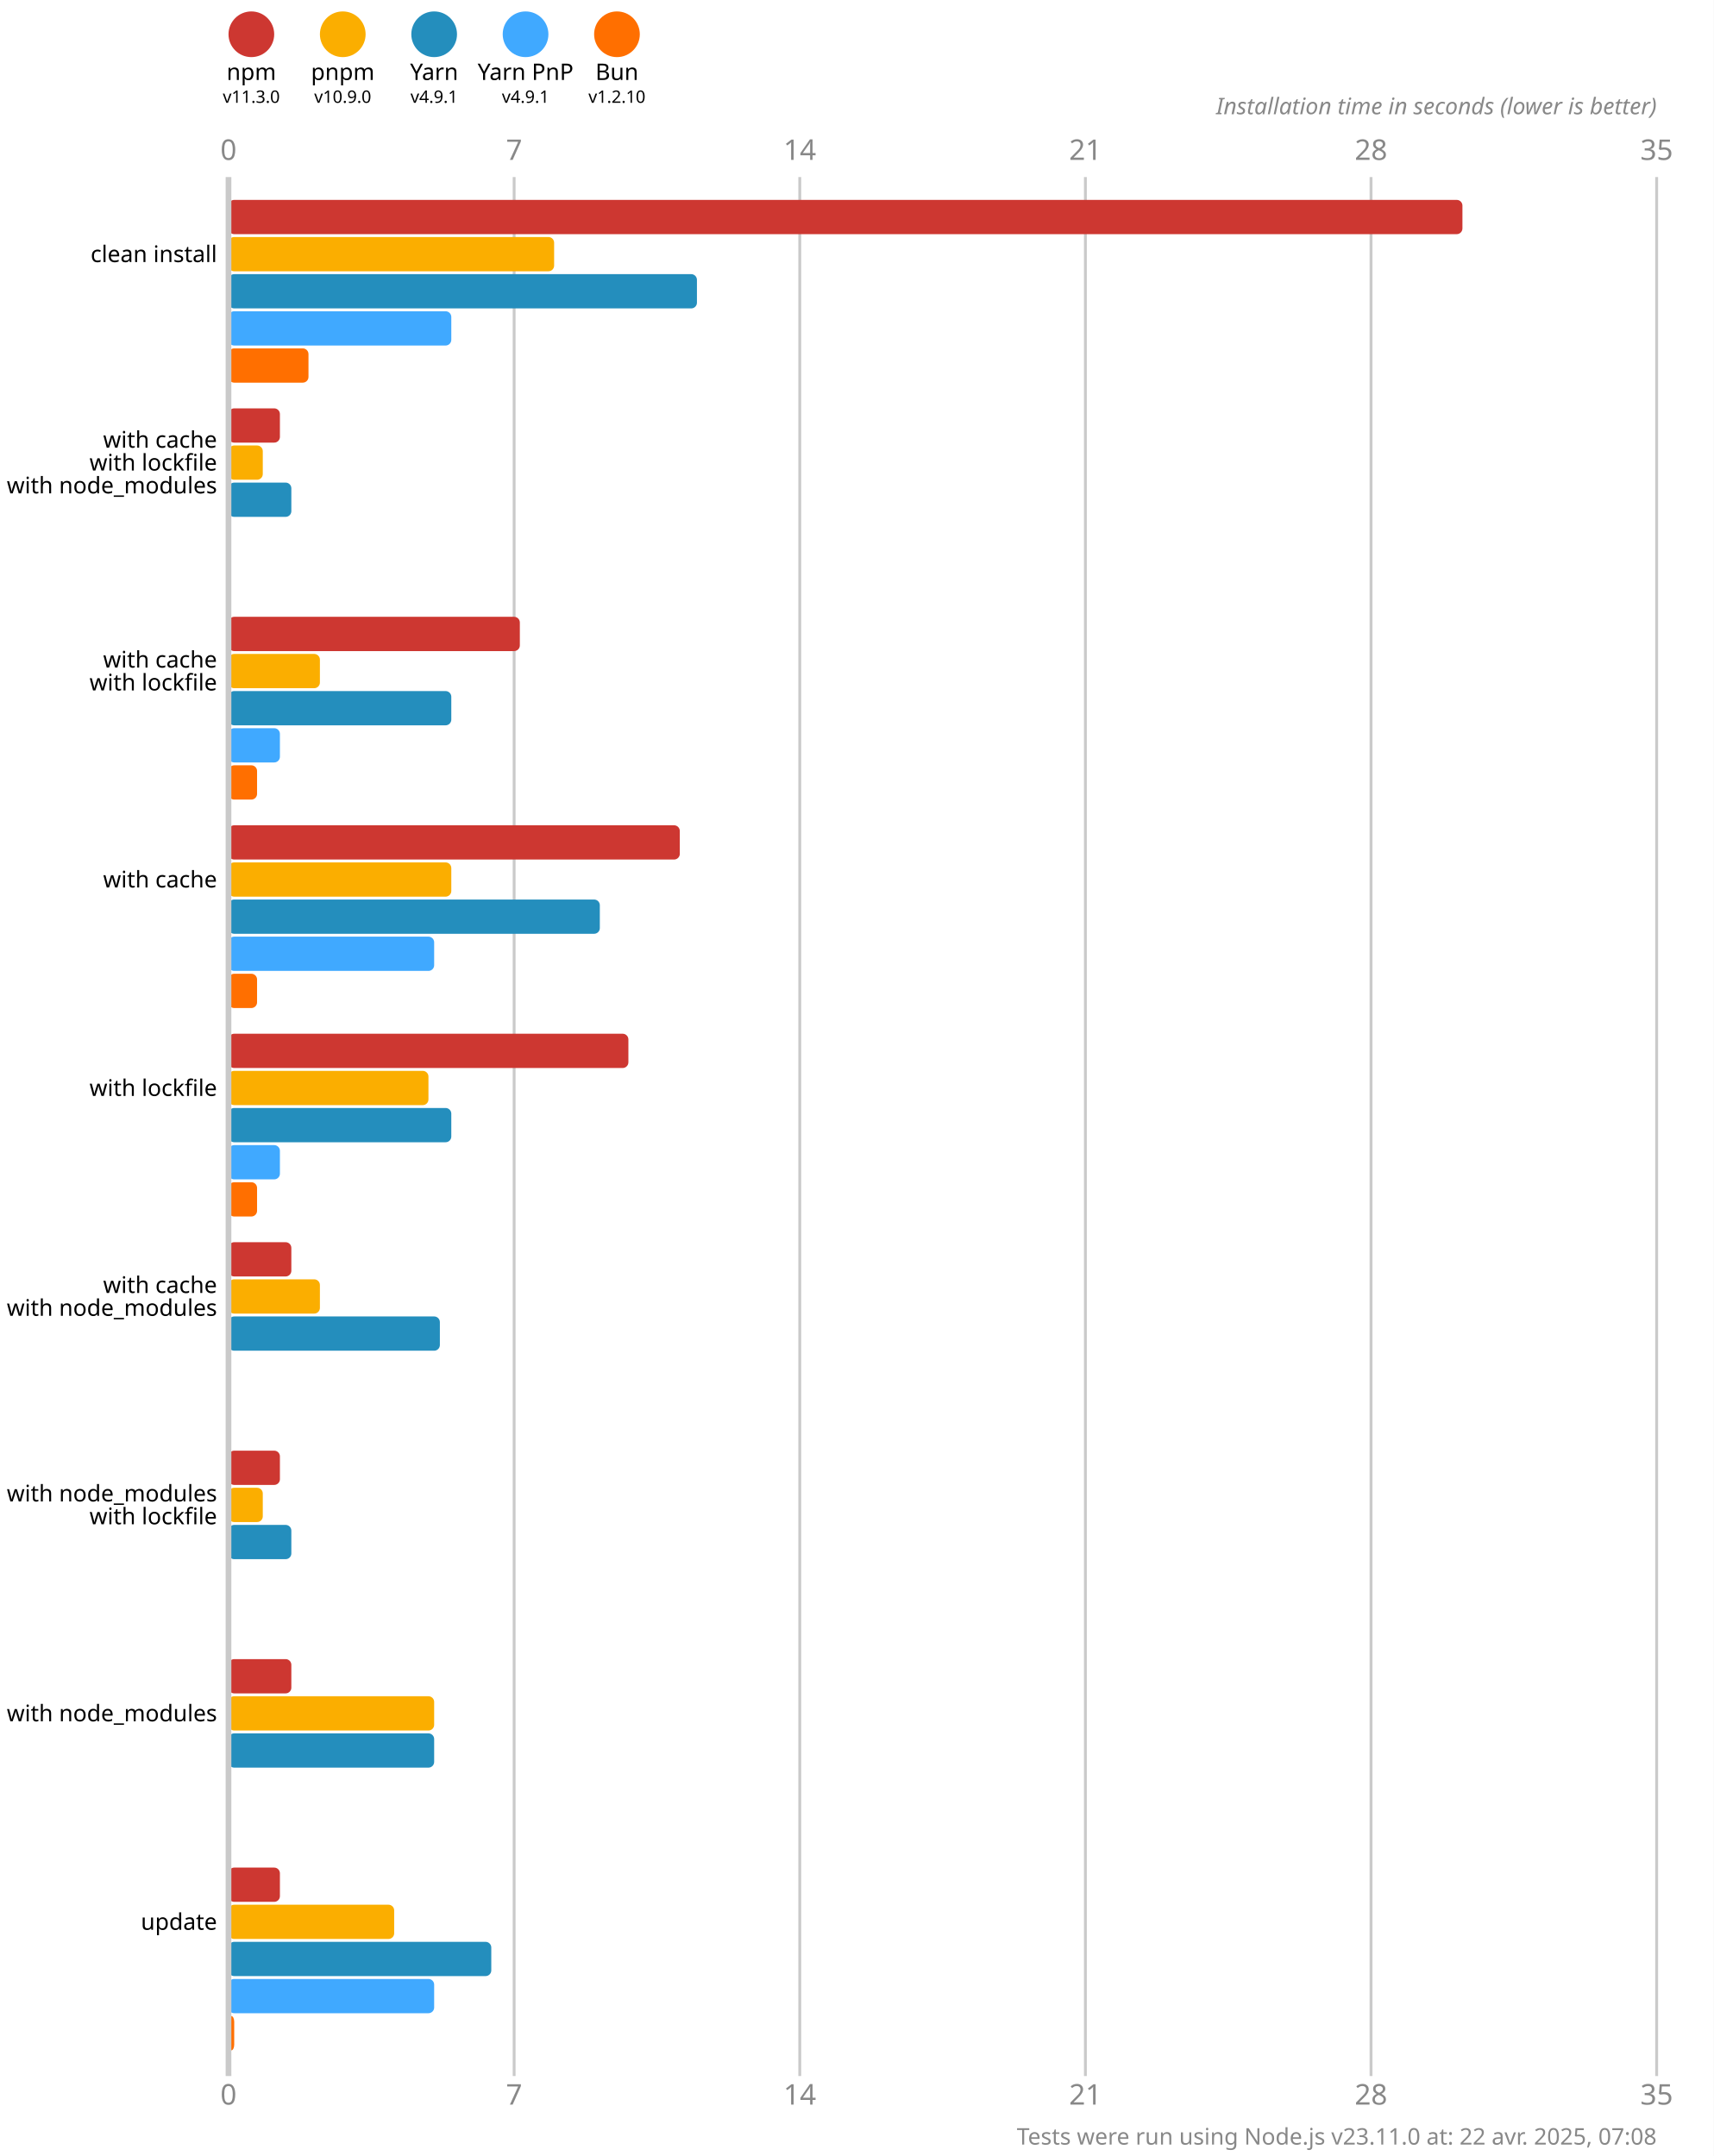
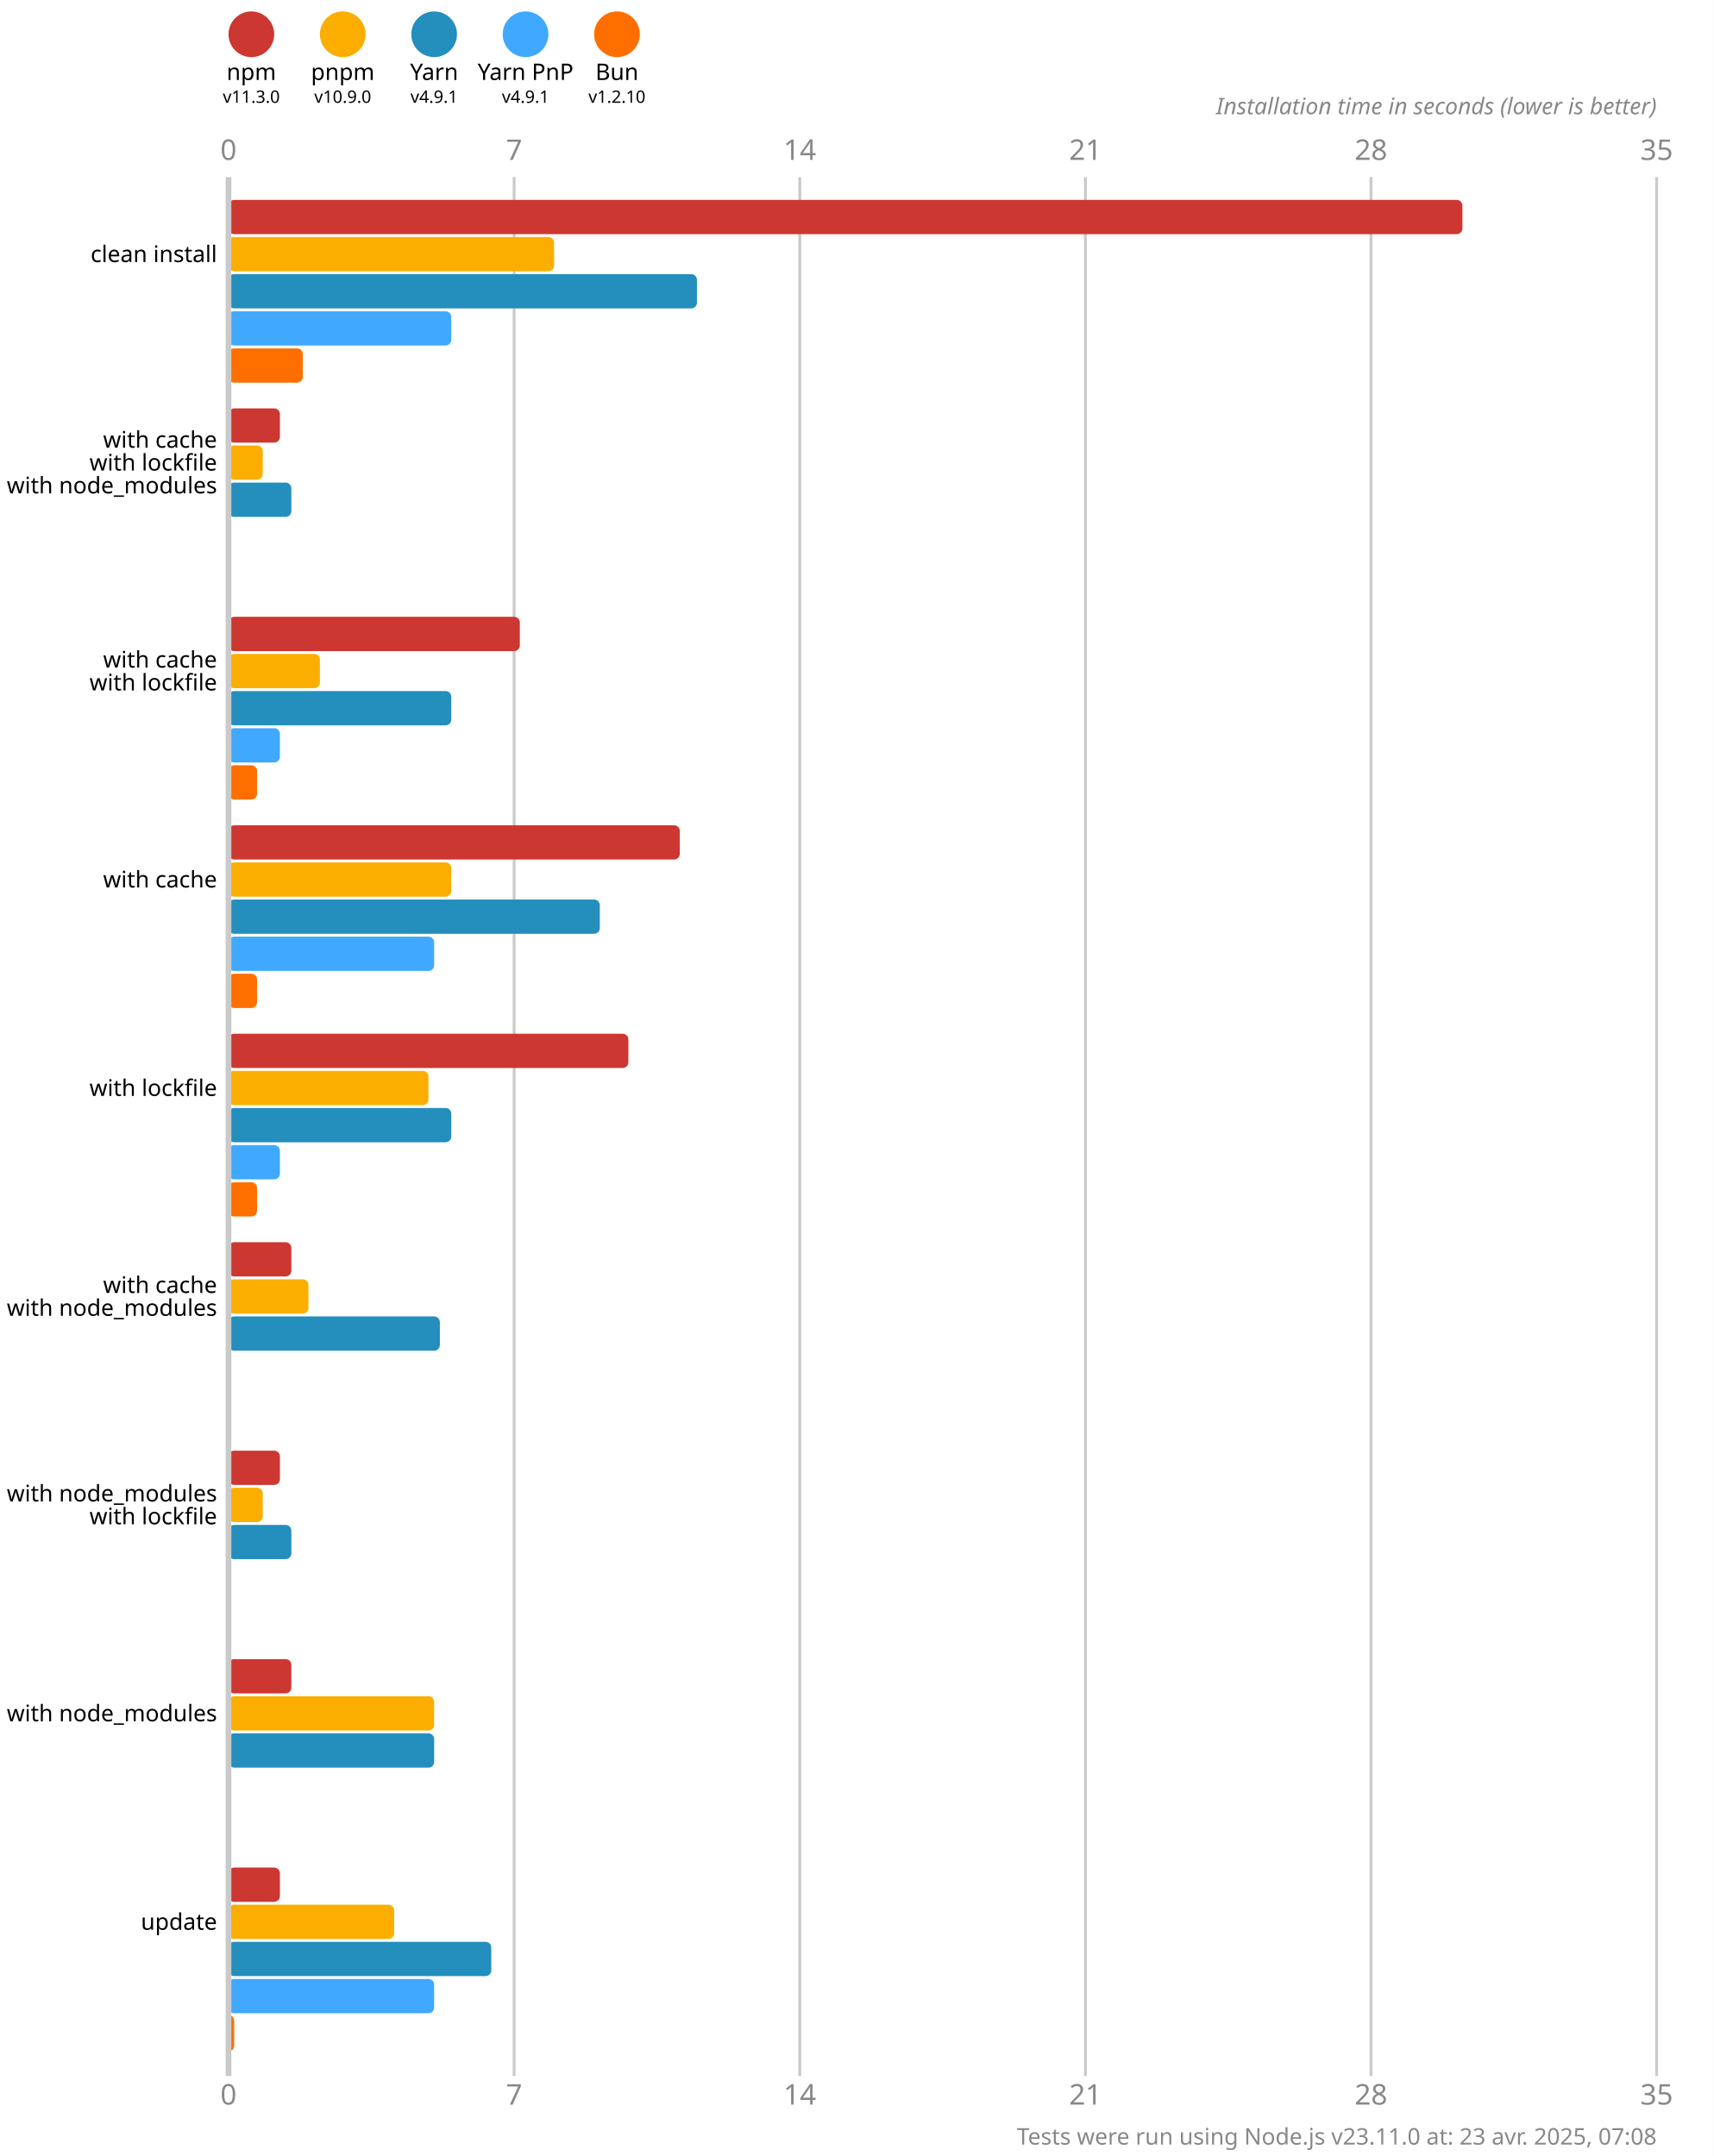
<svg xmlns="http://www.w3.org/2000/svg" version="1.1" viewBox="0 0 300 377.5">
  <style>
    .font { font-family: sans-serif; }
    .s3 { font-size: 3px; }
    .s4 { font-size: 4px; }
    .s5 { font-size: 5px; }
    .line { stroke: #cacaca; }
    .width { stroke-width: 0.5; }
    .text { fill: #888; }
  </style>
  <rect x="0" y="0" width="300" height="377.5" fill="#fff" />
  <circle cx="44" cy="6" r="4" fill="#cd3731" />
  <text x="44" y="14" class="font s4" text-anchor="middle">npm</text>
  <text x="44" y="18" class="font s3" text-anchor="middle">v11.3.0</text>
  <circle cx="60" cy="6" r="4" fill="#fbae00" />
  <text x="60" y="14" class="font s4" text-anchor="middle">pnpm</text>
  <text x="60" y="18" class="font s3" text-anchor="middle">v10.9.0</text>
  <circle cx="76" cy="6" r="4" fill="#248ebd" />
  <text x="76" y="14" class="font s4" text-anchor="middle">Yarn</text>
  <text x="76" y="18" class="font s3" text-anchor="middle">v4.9.1</text>
  <circle cx="92" cy="6" r="4" fill="#40a9ff" />
  <text x="92" y="14" class="font s4" text-anchor="middle">Yarn PnP</text>
  <text x="92" y="18" class="font s3" text-anchor="middle">v4.9.1</text>
  <circle cx="108" cy="6" r="4" fill="#ff6f00" />
  <text x="108" y="14" class="font s4" text-anchor="middle">Bun</text>
  <text x="108" y="18" class="font s3" text-anchor="middle">v1.2.10</text>
  <text x="40" y="28" class="font s5 text" text-anchor="middle">0</text>
  <text x="40" y="368.5" class="font s5 text" text-anchor="middle">0</text>
  <line x1="90" y1="31" x2="90" y2="363.5" class="line width" />
  <text x="90" y="28" class="font s5 text" text-anchor="middle">7</text>
  <text x="90" y="368.5" class="font s5 text" text-anchor="middle">7</text>
  <line x1="140" y1="31" x2="140" y2="363.5" class="line width" />
  <text x="140" y="28" class="font s5 text" text-anchor="middle">14</text>
  <text x="140" y="368.5" class="font s5 text" text-anchor="middle">14</text>
  <line x1="190" y1="31" x2="190" y2="363.5" class="line width" />
  <text x="190" y="28" class="font s5 text" text-anchor="middle">21</text>
  <text x="190" y="368.5" class="font s5 text" text-anchor="middle">21</text>
  <line x1="240" y1="31" x2="240" y2="363.5" class="line width" />
  <text x="240" y="28" class="font s5 text" text-anchor="middle">28</text>
  <text x="240" y="368.5" class="font s5 text" text-anchor="middle">28</text>
  <line x1="290" y1="31" x2="290" y2="363.5" class="line width" />
  <text x="290" y="28" class="font s5 text" text-anchor="middle">35</text>
  <text x="290" y="368.5" class="font s5 text" text-anchor="middle">35</text>
  <text x="290" y="20" class="font s4 text" font-style="italic" text-anchor="end">Installation time in seconds (lower is better)</text>
  <rect x="40" y="35" width="216" height="6" fill="#cd3731" rx="1" ry="1" />
  <rect x="40" y="41.5" width="57" height="6" fill="#fbae00" rx="1" ry="1" />
  <rect x="40" y="48" width="82" height="6" fill="#248ebd" rx="1" ry="1" />
  <rect x="40" y="54.5" width="39" height="6" fill="#40a9ff" rx="1" ry="1" />
-   <rect x="40" y="61" width="14" height="6" fill="#ff6f00" rx="1" ry="1" />
+   <rect x="40" y="61" width="13" height="6" fill="#ff6f00" rx="1" ry="1" />
  <rect x="40" y="71.5" width="9" height="6" fill="#cd3731" rx="1" ry="1" />
  <rect x="40" y="78" width="6" height="6" fill="#fbae00" rx="1" ry="1" />
  <rect x="40" y="84.5" width="11" height="6" fill="#248ebd" rx="1" ry="1" />
  <rect x="40" y="91" width="0" height="6" fill="#40a9ff" rx="1" ry="1" />
  <rect x="40" y="97.5" width="0" height="6" fill="#ff6f00" rx="1" ry="1" />
  <rect x="40" y="108" width="51" height="6" fill="#cd3731" rx="1" ry="1" />
  <rect x="40" y="114.5" width="16" height="6" fill="#fbae00" rx="1" ry="1" />
  <rect x="40" y="121" width="39" height="6" fill="#248ebd" rx="1" ry="1" />
  <rect x="40" y="127.5" width="9" height="6" fill="#40a9ff" rx="1" ry="1" />
  <rect x="40" y="134" width="5" height="6" fill="#ff6f00" rx="1" ry="1" />
  <rect x="40" y="144.5" width="79" height="6" fill="#cd3731" rx="1" ry="1" />
  <rect x="40" y="151" width="39" height="6" fill="#fbae00" rx="1" ry="1" />
  <rect x="40" y="157.5" width="65" height="6" fill="#248ebd" rx="1" ry="1" />
  <rect x="40" y="164" width="36" height="6" fill="#40a9ff" rx="1" ry="1" />
  <rect x="40" y="170.5" width="5" height="6" fill="#ff6f00" rx="1" ry="1" />
  <rect x="40" y="181" width="70" height="6" fill="#cd3731" rx="1" ry="1" />
  <rect x="40" y="187.5" width="35" height="6" fill="#fbae00" rx="1" ry="1" />
  <rect x="40" y="194" width="39" height="6" fill="#248ebd" rx="1" ry="1" />
  <rect x="40" y="200.5" width="9" height="6" fill="#40a9ff" rx="1" ry="1" />
  <rect x="40" y="207" width="5" height="6" fill="#ff6f00" rx="1" ry="1" />
  <rect x="40" y="217.5" width="11" height="6" fill="#cd3731" rx="1" ry="1" />
-   <rect x="40" y="224" width="16" height="6" fill="#fbae00" rx="1" ry="1" />
+   <rect x="40" y="224" width="14" height="6" fill="#fbae00" rx="1" ry="1" />
  <rect x="40" y="230.5" width="37" height="6" fill="#248ebd" rx="1" ry="1" />
  <rect x="40" y="237" width="0" height="6" fill="#40a9ff" rx="1" ry="1" />
  <rect x="40" y="243.5" width="0" height="6" fill="#ff6f00" rx="1" ry="1" />
  <rect x="40" y="254" width="9" height="6" fill="#cd3731" rx="1" ry="1" />
  <rect x="40" y="260.5" width="6" height="6" fill="#fbae00" rx="1" ry="1" />
  <rect x="40" y="267" width="11" height="6" fill="#248ebd" rx="1" ry="1" />
  <rect x="40" y="273.5" width="0" height="6" fill="#40a9ff" rx="1" ry="1" />
  <rect x="40" y="280" width="0" height="6" fill="#ff6f00" rx="1" ry="1" />
  <rect x="40" y="290.5" width="11" height="6" fill="#cd3731" rx="1" ry="1" />
  <rect x="40" y="297" width="36" height="6" fill="#fbae00" rx="1" ry="1" />
  <rect x="40" y="303.5" width="36" height="6" fill="#248ebd" rx="1" ry="1" />
  <rect x="40" y="310" width="0" height="6" fill="#40a9ff" rx="1" ry="1" />
  <rect x="40" y="316.5" width="0" height="6" fill="#ff6f00" rx="1" ry="1" />
  <rect x="40" y="327" width="9" height="6" fill="#cd3731" rx="1" ry="1" />
  <rect x="40" y="333.5" width="29" height="6" fill="#fbae00" rx="1" ry="1" />
  <rect x="40" y="340" width="46" height="6" fill="#248ebd" rx="1" ry="1" />
  <rect x="40" y="346.5" width="36" height="6" fill="#40a9ff" rx="1" ry="1" />
  <rect x="40" y="353" width="1" height="6" fill="#ff6f00" rx="1" ry="1" />
  <line x1="40" y1="31" x2="40" y2="363.5" class="line" />
  <text x="38" y="44.5" class="font s4" dominant-baseline="middle" text-anchor="end">clean install</text>
  <text x="38" y="77" class="font s4" dominant-baseline="middle" text-anchor="end">with cache</text>
  <text x="38" y="81" class="font s4" dominant-baseline="middle" text-anchor="end">with lockfile</text>
  <text x="38" y="85" class="font s4" dominant-baseline="middle" text-anchor="end">with node_modules</text>
  <text x="38" y="115.5" class="font s4" dominant-baseline="middle" text-anchor="end">with cache</text>
  <text x="38" y="119.5" class="font s4" dominant-baseline="middle" text-anchor="end">with lockfile</text>
  <text x="38" y="154" class="font s4" dominant-baseline="middle" text-anchor="end">with cache</text>
  <text x="38" y="190.5" class="font s4" dominant-baseline="middle" text-anchor="end">with lockfile</text>
  <text x="38" y="225" class="font s4" dominant-baseline="middle" text-anchor="end">with cache</text>
  <text x="38" y="229" class="font s4" dominant-baseline="middle" text-anchor="end">with node_modules</text>
  <text x="38" y="261.5" class="font s4" dominant-baseline="middle" text-anchor="end">with node_modules</text>
  <text x="38" y="265.5" class="font s4" dominant-baseline="middle" text-anchor="end">with lockfile</text>
  <text x="38" y="300" class="font s4" dominant-baseline="middle" text-anchor="end">with node_modules</text>
  <text x="38" y="336.5" class="font s4" dominant-baseline="middle" text-anchor="end">update</text>
-   <text x="290" y="375.5" class="font s4 text" text-anchor="end">Tests were run using Node.js v23.11.0 at: 22 avr. 2025, 07:08</text>
+   <text x="290" y="375.5" class="font s4 text" text-anchor="end">Tests were run using Node.js v23.11.0 at: 23 avr. 2025, 07:08</text>
</svg>
